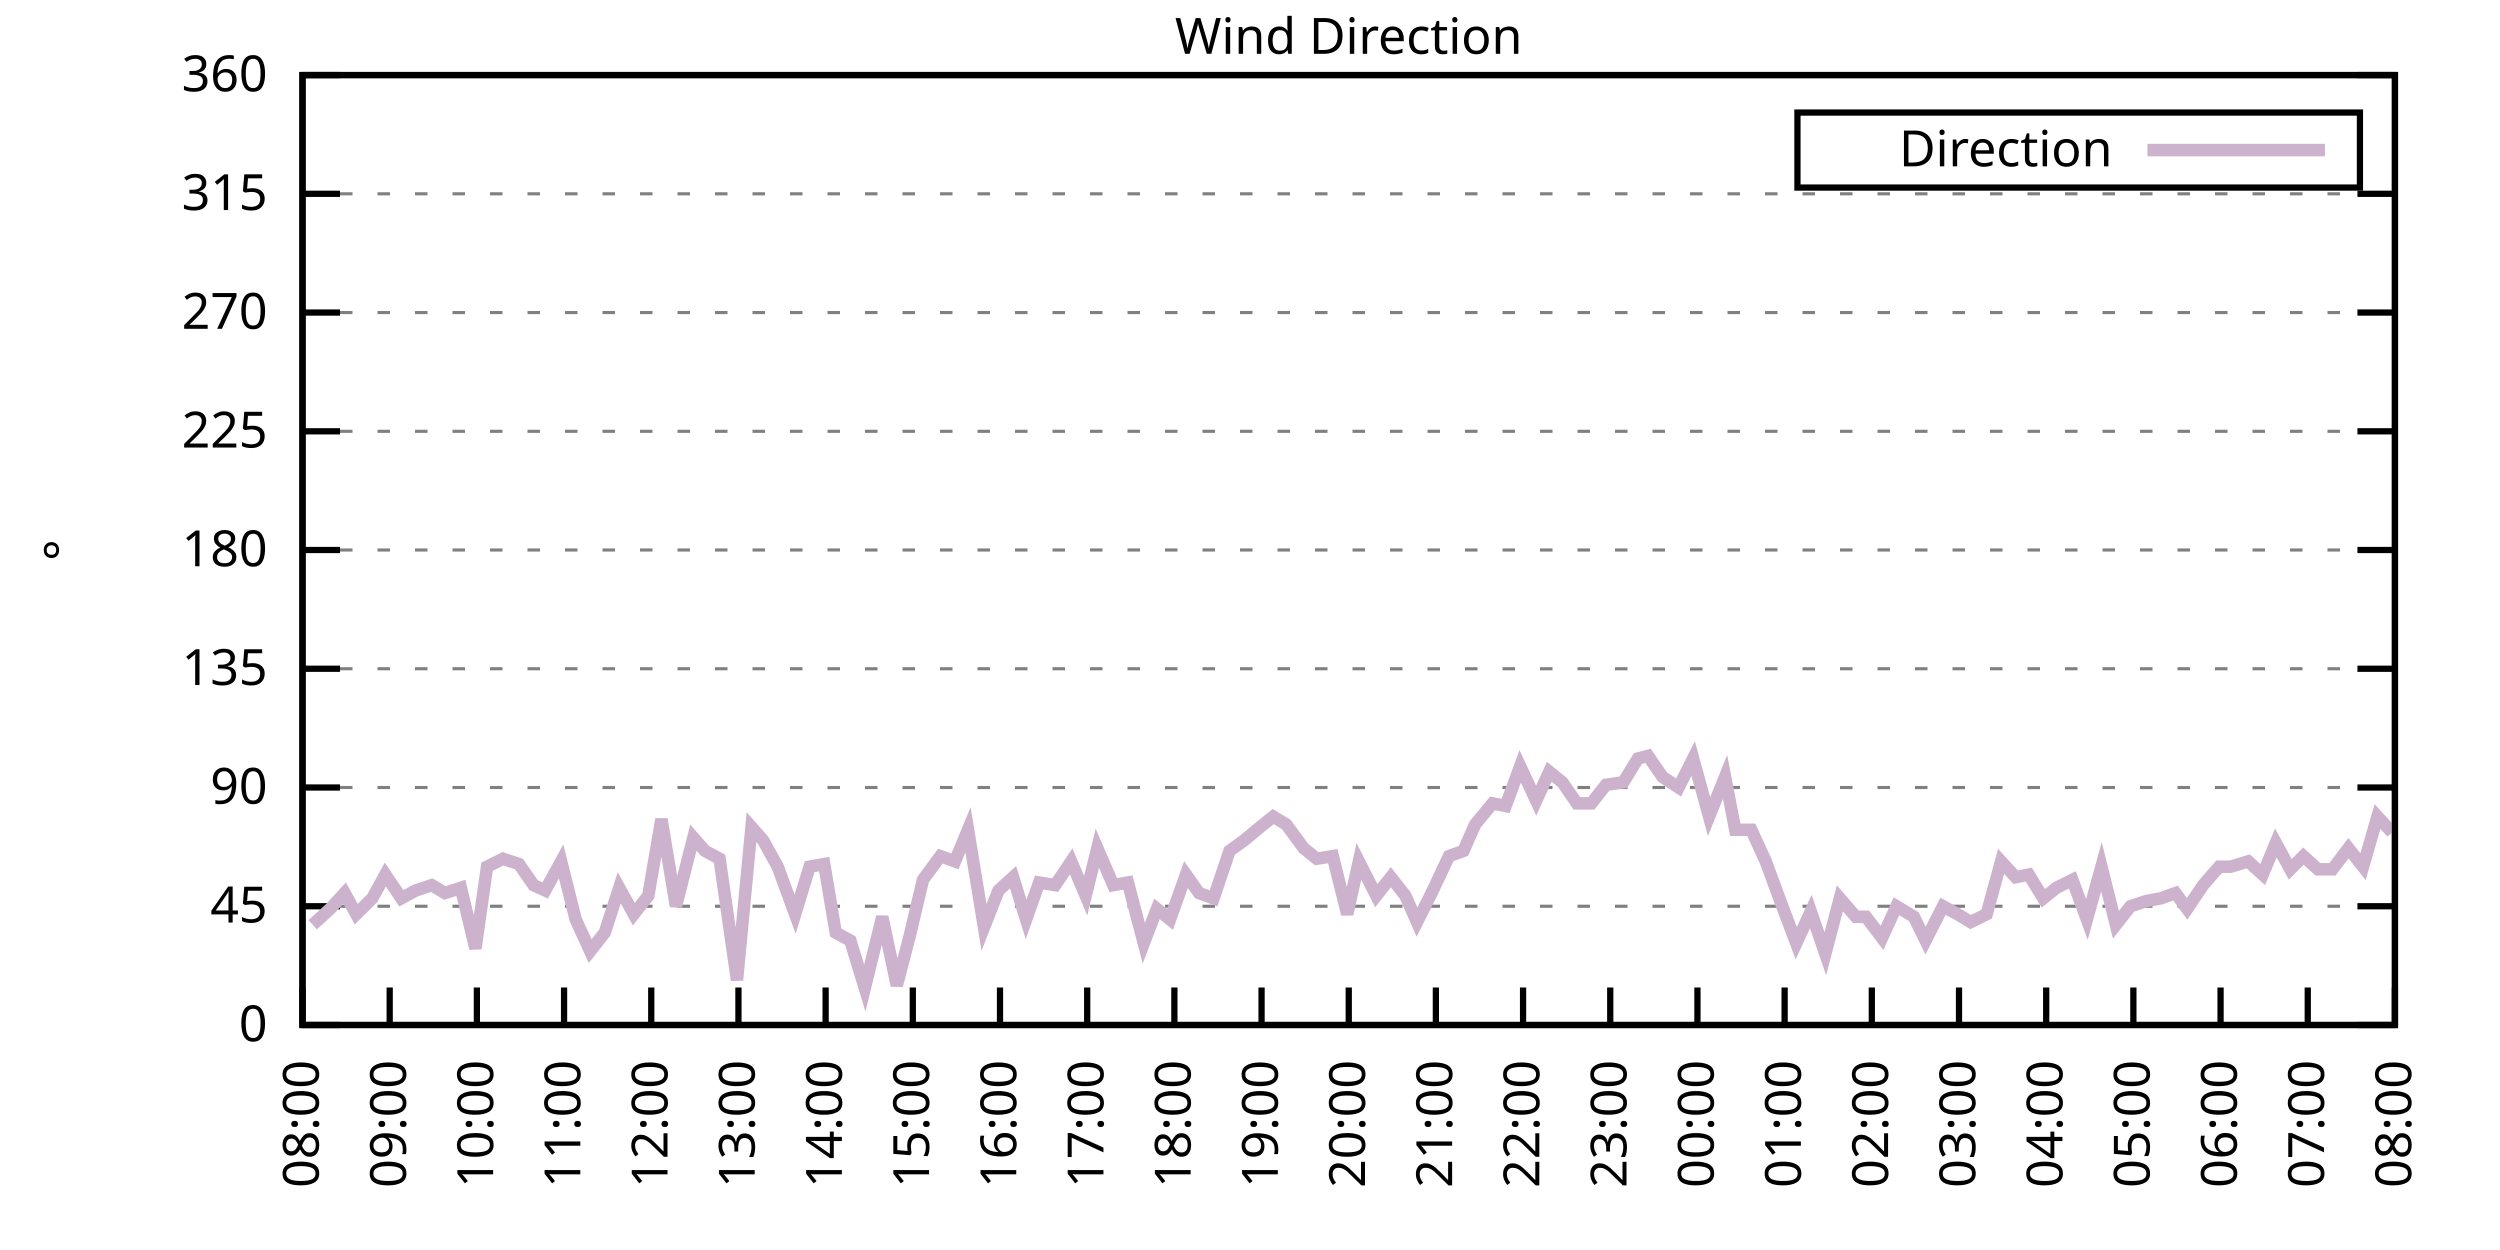
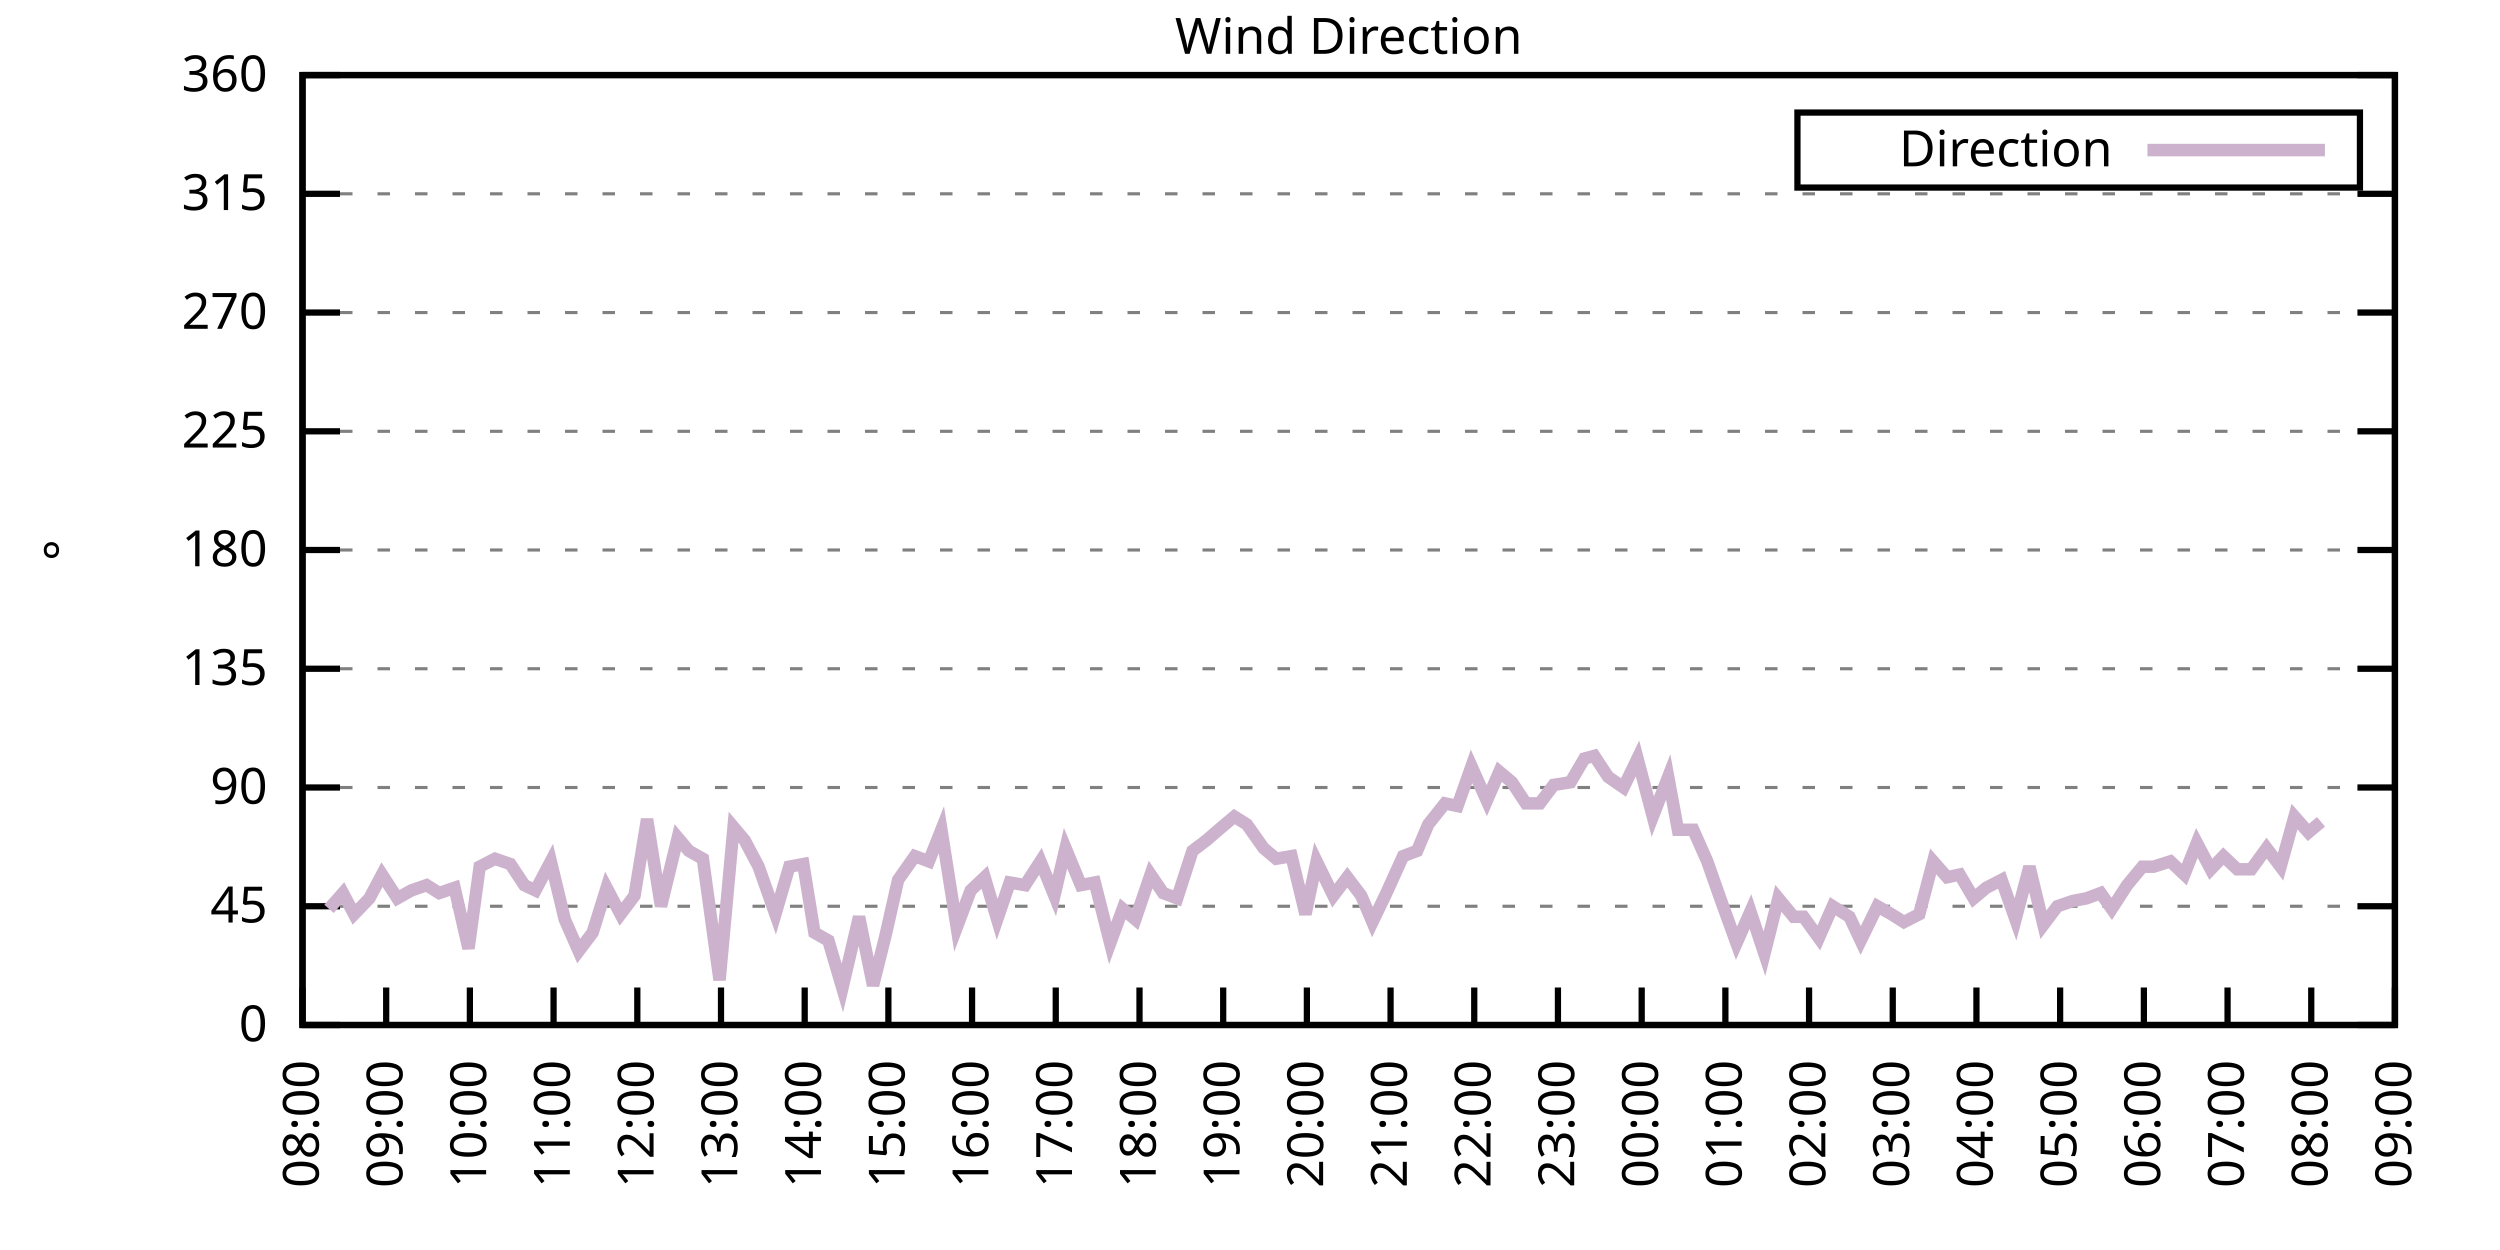
<svg xmlns="http://www.w3.org/2000/svg" xmlns:xlink="http://www.w3.org/1999/xlink" width="400" height="200" viewBox="0 0 400 200">
  <g id="gnuplot_canvas">
    <rect x="0" y="0" width="400" height="200" fill="none" />
    <defs>
      <circle id="gpDot" r="0.5" stroke-width="0.5" stroke="currentColor" />
      <path id="gpPt0" stroke-width="0.333" stroke="currentColor" d="M-1,0 h2 M0,-1 v2" />
      <path id="gpPt1" stroke-width="0.333" stroke="currentColor" d="M-1,-1 L1,1 M1,-1 L-1,1" />
      <path id="gpPt2" stroke-width="0.333" stroke="currentColor" d="M-1,0 L1,0 M0,-1 L0,1 M-1,-1 L1,1 M-1,1 L1,-1" />
      <rect id="gpPt3" stroke-width="0.333" stroke="currentColor" x="-1" y="-1" width="2" height="2" />
      <rect id="gpPt4" stroke-width="0.333" stroke="currentColor" fill="currentColor" x="-1" y="-1" width="2" height="2" />
      <circle id="gpPt5" stroke-width="0.333" stroke="currentColor" cx="0" cy="0" r="1" />
      <use xlink:href="#gpPt5" id="gpPt6" fill="currentColor" stroke="none" />
      <path id="gpPt7" stroke-width="0.333" stroke="currentColor" d="M0,-1.33 L-1.33,0.67 L1.33,0.67 z" />
      <use xlink:href="#gpPt7" id="gpPt8" fill="currentColor" stroke="none" />
      <use xlink:href="#gpPt7" id="gpPt9" stroke="currentColor" transform="rotate(180)" />
      <use xlink:href="#gpPt9" id="gpPt10" fill="currentColor" stroke="none" />
      <use xlink:href="#gpPt3" id="gpPt11" stroke="currentColor" transform="rotate(45)" />
      <use xlink:href="#gpPt11" id="gpPt12" fill="currentColor" stroke="none" />
      <path id="gpPt13" stroke-width="0.333" stroke="currentColor" d="M0,1.330 L1.265,0.411 L0.782,-1.067 L-0.782,-1.076 L-1.265,0.411 z" />
      <use xlink:href="#gpPt13" id="gpPt14" fill="currentColor" stroke="none" />
      <filter id="textbox" filterUnits="objectBoundingBox" x="0" y="0" height="1" width="1">
        <feFlood flood-color="white" flood-opacity="1" result="bgnd" />
        <feComposite in="SourceGraphic" in2="bgnd" operator="atop" />
      </filter>
      <filter id="greybox" filterUnits="objectBoundingBox" x="0" y="0" height="1" width="1">
        <feFlood flood-color="lightgrey" flood-opacity="1" result="grey" />
        <feComposite in="SourceGraphic" in2="grey" operator="atop" />
      </filter>
    </defs>
    <g fill="none" color="white" stroke="currentColor" stroke-width="1.00" stroke-linecap="butt" stroke-linejoin="miter">
</g>
    <g fill="none" color="black" stroke="currentColor" stroke-width="1.00" stroke-linecap="butt" stroke-linejoin="miter">
      <g stroke="none" shape-rendering="crispEdges">
        <polygon fill="rgb(255, 255, 255)" points="48.40,164.00 383.18,164.00 383.18,12.02 48.40,12.02 " />
      </g>
    </g>
    <g fill="none" color="black" stroke="currentColor" stroke-width="1.00" stroke-linecap="butt" stroke-linejoin="miter">
</g>
    <g fill="none" color="black" stroke="black" stroke-width="0.50" stroke-linecap="butt" stroke-linejoin="miter">
</g>
    <g fill="none" color="gray" stroke="currentColor" stroke-width="0.50" stroke-linecap="butt" stroke-linejoin="miter">
      <path stroke="gray" stroke-dasharray="2,4" class="gridline" d="M48.40,164.00 L383.19,164.00  " />
    </g>
    <g fill="none" color="gray" stroke="gray" stroke-width="1.00" stroke-linecap="butt" stroke-linejoin="miter">
</g>
    <g fill="none" color="black" stroke="currentColor" stroke-width="1.00" stroke-linecap="butt" stroke-linejoin="miter">
      <path stroke="black" d="M48.40,164.00 L54.40,164.00 M383.19,164.00 L377.19,164.00  " />
      <g transform="translate(42.80,166.60)" stroke="none" fill="black" font-family="Sans" font-size="8.00" text-anchor="end">
        <text>
          <tspan font-family="Sans"> 0</tspan>
        </text>
      </g>
    </g>
    <g fill="none" color="black" stroke="currentColor" stroke-width="1.00" stroke-linecap="butt" stroke-linejoin="miter">
</g>
    <g fill="none" color="black" stroke="black" stroke-width="0.50" stroke-linecap="butt" stroke-linejoin="miter">
</g>
    <g fill="none" color="gray" stroke="currentColor" stroke-width="0.50" stroke-linecap="butt" stroke-linejoin="miter">
      <path stroke="gray" stroke-dasharray="2,4" class="gridline" d="M48.40,145.00 L383.19,145.00  " />
    </g>
    <g fill="none" color="gray" stroke="gray" stroke-width="1.00" stroke-linecap="butt" stroke-linejoin="miter">
</g>
    <g fill="none" color="black" stroke="currentColor" stroke-width="1.00" stroke-linecap="butt" stroke-linejoin="miter">
      <path stroke="black" d="M48.40,145.00 L54.40,145.00 M383.19,145.00 L377.19,145.00  " />
      <g transform="translate(42.80,147.60)" stroke="none" fill="black" font-family="Sans" font-size="8.00" text-anchor="end">
        <text>
          <tspan font-family="Sans"> 45</tspan>
        </text>
      </g>
    </g>
    <g fill="none" color="black" stroke="currentColor" stroke-width="1.00" stroke-linecap="butt" stroke-linejoin="miter">
</g>
    <g fill="none" color="black" stroke="black" stroke-width="0.50" stroke-linecap="butt" stroke-linejoin="miter">
</g>
    <g fill="none" color="gray" stroke="currentColor" stroke-width="0.50" stroke-linecap="butt" stroke-linejoin="miter">
      <path stroke="gray" stroke-dasharray="2,4" class="gridline" d="M48.40,126.00 L383.19,126.00  " />
    </g>
    <g fill="none" color="gray" stroke="gray" stroke-width="1.00" stroke-linecap="butt" stroke-linejoin="miter">
</g>
    <g fill="none" color="black" stroke="currentColor" stroke-width="1.00" stroke-linecap="butt" stroke-linejoin="miter">
      <path stroke="black" d="M48.40,126.00 L54.40,126.00 M383.19,126.00 L377.19,126.00  " />
      <g transform="translate(42.80,128.60)" stroke="none" fill="black" font-family="Sans" font-size="8.00" text-anchor="end">
        <text>
          <tspan font-family="Sans"> 90</tspan>
        </text>
      </g>
    </g>
    <g fill="none" color="black" stroke="currentColor" stroke-width="1.00" stroke-linecap="butt" stroke-linejoin="miter">
</g>
    <g fill="none" color="black" stroke="black" stroke-width="0.50" stroke-linecap="butt" stroke-linejoin="miter">
</g>
    <g fill="none" color="gray" stroke="currentColor" stroke-width="0.50" stroke-linecap="butt" stroke-linejoin="miter">
      <path stroke="gray" stroke-dasharray="2,4" class="gridline" d="M48.40,107.00 L383.19,107.00  " />
    </g>
    <g fill="none" color="gray" stroke="gray" stroke-width="1.00" stroke-linecap="butt" stroke-linejoin="miter">
</g>
    <g fill="none" color="black" stroke="currentColor" stroke-width="1.00" stroke-linecap="butt" stroke-linejoin="miter">
      <path stroke="black" d="M48.40,107.00 L54.40,107.00 M383.19,107.00 L377.19,107.00  " />
      <g transform="translate(42.80,109.60)" stroke="none" fill="black" font-family="Sans" font-size="8.00" text-anchor="end">
        <text>
          <tspan font-family="Sans"> 135</tspan>
        </text>
      </g>
    </g>
    <g fill="none" color="black" stroke="currentColor" stroke-width="1.00" stroke-linecap="butt" stroke-linejoin="miter">
</g>
    <g fill="none" color="black" stroke="black" stroke-width="0.50" stroke-linecap="butt" stroke-linejoin="miter">
</g>
    <g fill="none" color="gray" stroke="currentColor" stroke-width="0.50" stroke-linecap="butt" stroke-linejoin="miter">
      <path stroke="gray" stroke-dasharray="2,4" class="gridline" d="M48.40,88.00 L383.19,88.00  " />
    </g>
    <g fill="none" color="gray" stroke="gray" stroke-width="1.00" stroke-linecap="butt" stroke-linejoin="miter">
</g>
    <g fill="none" color="black" stroke="currentColor" stroke-width="1.00" stroke-linecap="butt" stroke-linejoin="miter">
      <path stroke="black" d="M48.40,88.00 L54.40,88.00 M383.19,88.00 L377.19,88.00  " />
      <g transform="translate(42.80,90.60)" stroke="none" fill="black" font-family="Sans" font-size="8.00" text-anchor="end">
        <text>
          <tspan font-family="Sans"> 180</tspan>
        </text>
      </g>
    </g>
    <g fill="none" color="black" stroke="currentColor" stroke-width="1.00" stroke-linecap="butt" stroke-linejoin="miter">
</g>
    <g fill="none" color="black" stroke="black" stroke-width="0.50" stroke-linecap="butt" stroke-linejoin="miter">
</g>
    <g fill="none" color="gray" stroke="currentColor" stroke-width="0.50" stroke-linecap="butt" stroke-linejoin="miter">
      <path stroke="gray" stroke-dasharray="2,4" class="gridline" d="M48.40,69.01 L383.19,69.01  " />
    </g>
    <g fill="none" color="gray" stroke="gray" stroke-width="1.00" stroke-linecap="butt" stroke-linejoin="miter">
</g>
    <g fill="none" color="black" stroke="currentColor" stroke-width="1.00" stroke-linecap="butt" stroke-linejoin="miter">
      <path stroke="black" d="M48.40,69.01 L54.40,69.01 M383.19,69.01 L377.19,69.01  " />
      <g transform="translate(42.80,71.61)" stroke="none" fill="black" font-family="Sans" font-size="8.00" text-anchor="end">
        <text>
          <tspan font-family="Sans"> 225</tspan>
        </text>
      </g>
    </g>
    <g fill="none" color="black" stroke="currentColor" stroke-width="1.00" stroke-linecap="butt" stroke-linejoin="miter">
</g>
    <g fill="none" color="black" stroke="black" stroke-width="0.50" stroke-linecap="butt" stroke-linejoin="miter">
</g>
    <g fill="none" color="gray" stroke="currentColor" stroke-width="0.50" stroke-linecap="butt" stroke-linejoin="miter">
      <path stroke="gray" stroke-dasharray="2,4" class="gridline" d="M48.40,50.01 L383.19,50.01  " />
    </g>
    <g fill="none" color="gray" stroke="gray" stroke-width="1.00" stroke-linecap="butt" stroke-linejoin="miter">
</g>
    <g fill="none" color="black" stroke="currentColor" stroke-width="1.00" stroke-linecap="butt" stroke-linejoin="miter">
      <path stroke="black" d="M48.40,50.01 L54.40,50.01 M383.19,50.01 L377.19,50.01  " />
      <g transform="translate(42.80,52.61)" stroke="none" fill="black" font-family="Sans" font-size="8.00" text-anchor="end">
        <text>
          <tspan font-family="Sans"> 270</tspan>
        </text>
      </g>
    </g>
    <g fill="none" color="black" stroke="currentColor" stroke-width="1.00" stroke-linecap="butt" stroke-linejoin="miter">
</g>
    <g fill="none" color="black" stroke="black" stroke-width="0.50" stroke-linecap="butt" stroke-linejoin="miter">
</g>
    <g fill="none" color="gray" stroke="currentColor" stroke-width="0.50" stroke-linecap="butt" stroke-linejoin="miter">
      <path stroke="gray" stroke-dasharray="2,4" class="gridline" d="M48.40,31.01 L383.19,31.01  " />
    </g>
    <g fill="none" color="gray" stroke="gray" stroke-width="1.00" stroke-linecap="butt" stroke-linejoin="miter">
</g>
    <g fill="none" color="black" stroke="currentColor" stroke-width="1.00" stroke-linecap="butt" stroke-linejoin="miter">
      <path stroke="black" d="M48.40,31.01 L54.40,31.01 M383.19,31.01 L377.19,31.01  " />
      <g transform="translate(42.80,33.61)" stroke="none" fill="black" font-family="Sans" font-size="8.00" text-anchor="end">
        <text>
          <tspan font-family="Sans"> 315</tspan>
        </text>
      </g>
    </g>
    <g fill="none" color="black" stroke="currentColor" stroke-width="1.00" stroke-linecap="butt" stroke-linejoin="miter">
</g>
    <g fill="none" color="black" stroke="black" stroke-width="0.50" stroke-linecap="butt" stroke-linejoin="miter">
</g>
    <g fill="none" color="gray" stroke="currentColor" stroke-width="0.50" stroke-linecap="butt" stroke-linejoin="miter">
      <path stroke="gray" stroke-dasharray="2,4" class="gridline" d="M48.40,12.01 L383.19,12.01  " />
    </g>
    <g fill="none" color="gray" stroke="gray" stroke-width="1.00" stroke-linecap="butt" stroke-linejoin="miter">
</g>
    <g fill="none" color="black" stroke="currentColor" stroke-width="1.00" stroke-linecap="butt" stroke-linejoin="miter">
      <path stroke="black" d="M48.40,12.01 L54.40,12.01 M383.19,12.01 L377.19,12.01  " />
      <g transform="translate(42.80,14.61)" stroke="none" fill="black" font-family="Sans" font-size="8.00" text-anchor="end">
        <text>
          <tspan font-family="Sans"> 360</tspan>
        </text>
      </g>
    </g>
    <g fill="none" color="black" stroke="currentColor" stroke-width="1.00" stroke-linecap="butt" stroke-linejoin="miter">
      <path stroke="black" d="M48.40,164.00 L48.40,158.00  " />
      <g transform="translate(51.00,169.60) rotate(270.00)" stroke="none" fill="black" font-family="Sans" font-size="8.00" text-anchor="end">
        <text>
          <tspan font-family="Sans">08:00</tspan>
        </text>
      </g>
    </g>
    <g fill="none" color="black" stroke="currentColor" stroke-width="1.00" stroke-linecap="butt" stroke-linejoin="miter">
-       <path stroke="black" d="M62.35,164.00 L62.35,158.00  " />
-       <g transform="translate(64.95,169.60) rotate(270.00)" stroke="none" fill="black" font-family="Sans" font-size="8.00" text-anchor="end">
+       <path stroke="black" d="M61.79,164.00 L61.79,158.00  " />
+       <g transform="translate(64.39,169.60) rotate(270.00)" stroke="none" fill="black" font-family="Sans" font-size="8.00" text-anchor="end">
        <text>
          <tspan font-family="Sans">09:00</tspan>
        </text>
      </g>
    </g>
    <g fill="none" color="black" stroke="currentColor" stroke-width="1.00" stroke-linecap="butt" stroke-linejoin="miter">
-       <path stroke="black" d="M76.30,164.00 L76.30,158.00  " />
-       <g transform="translate(78.90,169.60) rotate(270.00)" stroke="none" fill="black" font-family="Sans" font-size="8.00" text-anchor="end">
+       <path stroke="black" d="M75.18,164.00 L75.18,158.00  " />
+       <g transform="translate(77.78,169.60) rotate(270.00)" stroke="none" fill="black" font-family="Sans" font-size="8.00" text-anchor="end">
        <text>
          <tspan font-family="Sans">10:00</tspan>
        </text>
      </g>
    </g>
    <g fill="none" color="black" stroke="currentColor" stroke-width="1.00" stroke-linecap="butt" stroke-linejoin="miter">
-       <path stroke="black" d="M90.25,164.00 L90.25,158.00  " />
-       <g transform="translate(92.85,169.60) rotate(270.00)" stroke="none" fill="black" font-family="Sans" font-size="8.00" text-anchor="end">
+       <path stroke="black" d="M88.57,164.00 L88.57,158.00  " />
+       <g transform="translate(91.17,169.60) rotate(270.00)" stroke="none" fill="black" font-family="Sans" font-size="8.00" text-anchor="end">
        <text>
          <tspan font-family="Sans">11:00</tspan>
        </text>
      </g>
    </g>
    <g fill="none" color="black" stroke="currentColor" stroke-width="1.00" stroke-linecap="butt" stroke-linejoin="miter">
-       <path stroke="black" d="M104.20,164.00 L104.20,158.00  " />
-       <g transform="translate(106.80,169.60) rotate(270.00)" stroke="none" fill="black" font-family="Sans" font-size="8.00" text-anchor="end">
+       <path stroke="black" d="M101.97,164.00 L101.97,158.00  " />
+       <g transform="translate(104.57,169.60) rotate(270.00)" stroke="none" fill="black" font-family="Sans" font-size="8.00" text-anchor="end">
        <text>
          <tspan font-family="Sans">12:00</tspan>
        </text>
      </g>
    </g>
    <g fill="none" color="black" stroke="currentColor" stroke-width="1.00" stroke-linecap="butt" stroke-linejoin="miter">
-       <path stroke="black" d="M118.15,164.00 L118.15,158.00  " />
-       <g transform="translate(120.75,169.60) rotate(270.00)" stroke="none" fill="black" font-family="Sans" font-size="8.00" text-anchor="end">
+       <path stroke="black" d="M115.36,164.00 L115.36,158.00  " />
+       <g transform="translate(117.96,169.60) rotate(270.00)" stroke="none" fill="black" font-family="Sans" font-size="8.00" text-anchor="end">
        <text>
          <tspan font-family="Sans">13:00</tspan>
        </text>
      </g>
    </g>
    <g fill="none" color="black" stroke="currentColor" stroke-width="1.00" stroke-linecap="butt" stroke-linejoin="miter">
-       <path stroke="black" d="M132.10,164.00 L132.10,158.00  " />
-       <g transform="translate(134.70,169.60) rotate(270.00)" stroke="none" fill="black" font-family="Sans" font-size="8.00" text-anchor="end">
+       <path stroke="black" d="M128.75,164.00 L128.75,158.00  " />
+       <g transform="translate(131.35,169.60) rotate(270.00)" stroke="none" fill="black" font-family="Sans" font-size="8.00" text-anchor="end">
        <text>
          <tspan font-family="Sans">14:00</tspan>
        </text>
      </g>
    </g>
    <g fill="none" color="black" stroke="currentColor" stroke-width="1.00" stroke-linecap="butt" stroke-linejoin="miter">
-       <path stroke="black" d="M146.05,164.00 L146.05,158.00  " />
-       <g transform="translate(148.65,169.60) rotate(270.00)" stroke="none" fill="black" font-family="Sans" font-size="8.00" text-anchor="end">
+       <path stroke="black" d="M142.14,164.00 L142.14,158.00  " />
+       <g transform="translate(144.74,169.60) rotate(270.00)" stroke="none" fill="black" font-family="Sans" font-size="8.00" text-anchor="end">
        <text>
          <tspan font-family="Sans">15:00</tspan>
        </text>
      </g>
    </g>
    <g fill="none" color="black" stroke="currentColor" stroke-width="1.00" stroke-linecap="butt" stroke-linejoin="miter">
-       <path stroke="black" d="M160.00,164.00 L160.00,158.00  " />
-       <g transform="translate(162.60,169.60) rotate(270.00)" stroke="none" fill="black" font-family="Sans" font-size="8.00" text-anchor="end">
+       <path stroke="black" d="M155.53,164.00 L155.53,158.00  " />
+       <g transform="translate(158.13,169.60) rotate(270.00)" stroke="none" fill="black" font-family="Sans" font-size="8.00" text-anchor="end">
        <text>
          <tspan font-family="Sans">16:00</tspan>
        </text>
      </g>
    </g>
    <g fill="none" color="black" stroke="currentColor" stroke-width="1.00" stroke-linecap="butt" stroke-linejoin="miter">
-       <path stroke="black" d="M173.95,164.00 L173.95,158.00  " />
-       <g transform="translate(176.55,169.60) rotate(270.00)" stroke="none" fill="black" font-family="Sans" font-size="8.00" text-anchor="end">
+       <path stroke="black" d="M168.92,164.00 L168.92,158.00  " />
+       <g transform="translate(171.52,169.60) rotate(270.00)" stroke="none" fill="black" font-family="Sans" font-size="8.00" text-anchor="end">
        <text>
          <tspan font-family="Sans">17:00</tspan>
        </text>
      </g>
    </g>
    <g fill="none" color="black" stroke="currentColor" stroke-width="1.00" stroke-linecap="butt" stroke-linejoin="miter">
-       <path stroke="black" d="M187.90,164.00 L187.90,158.00  " />
-       <g transform="translate(190.50,169.60) rotate(270.00)" stroke="none" fill="black" font-family="Sans" font-size="8.00" text-anchor="end">
+       <path stroke="black" d="M182.32,164.00 L182.32,158.00  " />
+       <g transform="translate(184.92,169.60) rotate(270.00)" stroke="none" fill="black" font-family="Sans" font-size="8.00" text-anchor="end">
        <text>
          <tspan font-family="Sans">18:00</tspan>
        </text>
      </g>
    </g>
    <g fill="none" color="black" stroke="currentColor" stroke-width="1.00" stroke-linecap="butt" stroke-linejoin="miter">
-       <path stroke="black" d="M201.85,164.00 L201.85,158.00  " />
-       <g transform="translate(204.45,169.60) rotate(270.00)" stroke="none" fill="black" font-family="Sans" font-size="8.00" text-anchor="end">
+       <path stroke="black" d="M195.71,164.00 L195.71,158.00  " />
+       <g transform="translate(198.31,169.60) rotate(270.00)" stroke="none" fill="black" font-family="Sans" font-size="8.00" text-anchor="end">
        <text>
          <tspan font-family="Sans">19:00</tspan>
        </text>
      </g>
    </g>
    <g fill="none" color="black" stroke="currentColor" stroke-width="1.00" stroke-linecap="butt" stroke-linejoin="miter">
-       <path stroke="black" d="M215.80,164.00 L215.80,158.00  " />
-       <g transform="translate(218.40,169.60) rotate(270.00)" stroke="none" fill="black" font-family="Sans" font-size="8.00" text-anchor="end">
+       <path stroke="black" d="M209.10,164.00 L209.10,158.00  " />
+       <g transform="translate(211.70,169.60) rotate(270.00)" stroke="none" fill="black" font-family="Sans" font-size="8.00" text-anchor="end">
        <text>
          <tspan font-family="Sans">20:00</tspan>
        </text>
      </g>
    </g>
    <g fill="none" color="black" stroke="currentColor" stroke-width="1.00" stroke-linecap="butt" stroke-linejoin="miter">
-       <path stroke="black" d="M229.74,164.00 L229.74,158.00  " />
-       <g transform="translate(232.34,169.60) rotate(270.00)" stroke="none" fill="black" font-family="Sans" font-size="8.00" text-anchor="end">
+       <path stroke="black" d="M222.49,164.00 L222.49,158.00  " />
+       <g transform="translate(225.09,169.60) rotate(270.00)" stroke="none" fill="black" font-family="Sans" font-size="8.00" text-anchor="end">
        <text>
          <tspan font-family="Sans">21:00</tspan>
        </text>
      </g>
    </g>
    <g fill="none" color="black" stroke="currentColor" stroke-width="1.00" stroke-linecap="butt" stroke-linejoin="miter">
-       <path stroke="black" d="M243.69,164.00 L243.69,158.00  " />
-       <g transform="translate(246.29,169.60) rotate(270.00)" stroke="none" fill="black" font-family="Sans" font-size="8.00" text-anchor="end">
+       <path stroke="black" d="M235.88,164.00 L235.88,158.00  " />
+       <g transform="translate(238.48,169.60) rotate(270.00)" stroke="none" fill="black" font-family="Sans" font-size="8.00" text-anchor="end">
        <text>
          <tspan font-family="Sans">22:00</tspan>
        </text>
      </g>
    </g>
    <g fill="none" color="black" stroke="currentColor" stroke-width="1.00" stroke-linecap="butt" stroke-linejoin="miter">
-       <path stroke="black" d="M257.64,164.00 L257.64,158.00  " />
-       <g transform="translate(260.24,169.60) rotate(270.00)" stroke="none" fill="black" font-family="Sans" font-size="8.00" text-anchor="end">
+       <path stroke="black" d="M249.27,164.00 L249.27,158.00  " />
+       <g transform="translate(251.87,169.60) rotate(270.00)" stroke="none" fill="black" font-family="Sans" font-size="8.00" text-anchor="end">
        <text>
          <tspan font-family="Sans">23:00</tspan>
        </text>
      </g>
    </g>
    <g fill="none" color="black" stroke="currentColor" stroke-width="1.00" stroke-linecap="butt" stroke-linejoin="miter">
-       <path stroke="black" d="M271.59,164.00 L271.59,158.00  " />
-       <g transform="translate(274.19,169.60) rotate(270.00)" stroke="none" fill="black" font-family="Sans" font-size="8.00" text-anchor="end">
+       <path stroke="black" d="M262.67,164.00 L262.67,158.00  " />
+       <g transform="translate(265.27,169.60) rotate(270.00)" stroke="none" fill="black" font-family="Sans" font-size="8.00" text-anchor="end">
        <text>
          <tspan font-family="Sans">00:00</tspan>
        </text>
      </g>
    </g>
    <g fill="none" color="black" stroke="currentColor" stroke-width="1.00" stroke-linecap="butt" stroke-linejoin="miter">
-       <path stroke="black" d="M285.54,164.00 L285.54,158.00  " />
-       <g transform="translate(288.14,169.60) rotate(270.00)" stroke="none" fill="black" font-family="Sans" font-size="8.00" text-anchor="end">
+       <path stroke="black" d="M276.06,164.00 L276.06,158.00  " />
+       <g transform="translate(278.66,169.60) rotate(270.00)" stroke="none" fill="black" font-family="Sans" font-size="8.00" text-anchor="end">
        <text>
          <tspan font-family="Sans">01:00</tspan>
        </text>
      </g>
    </g>
    <g fill="none" color="black" stroke="currentColor" stroke-width="1.00" stroke-linecap="butt" stroke-linejoin="miter">
-       <path stroke="black" d="M299.49,164.00 L299.49,158.00  " />
-       <g transform="translate(302.09,169.60) rotate(270.00)" stroke="none" fill="black" font-family="Sans" font-size="8.00" text-anchor="end">
+       <path stroke="black" d="M289.45,164.00 L289.45,158.00  " />
+       <g transform="translate(292.05,169.60) rotate(270.00)" stroke="none" fill="black" font-family="Sans" font-size="8.00" text-anchor="end">
        <text>
          <tspan font-family="Sans">02:00</tspan>
        </text>
      </g>
    </g>
    <g fill="none" color="black" stroke="currentColor" stroke-width="1.00" stroke-linecap="butt" stroke-linejoin="miter">
-       <path stroke="black" d="M313.44,164.00 L313.44,158.00  " />
-       <g transform="translate(316.04,169.60) rotate(270.00)" stroke="none" fill="black" font-family="Sans" font-size="8.00" text-anchor="end">
+       <path stroke="black" d="M302.84,164.00 L302.84,158.00  " />
+       <g transform="translate(305.44,169.60) rotate(270.00)" stroke="none" fill="black" font-family="Sans" font-size="8.00" text-anchor="end">
        <text>
          <tspan font-family="Sans">03:00</tspan>
        </text>
      </g>
    </g>
    <g fill="none" color="black" stroke="currentColor" stroke-width="1.00" stroke-linecap="butt" stroke-linejoin="miter">
-       <path stroke="black" d="M327.39,164.00 L327.39,158.00  " />
-       <g transform="translate(329.99,169.60) rotate(270.00)" stroke="none" fill="black" font-family="Sans" font-size="8.00" text-anchor="end">
+       <path stroke="black" d="M316.23,164.00 L316.23,158.00  " />
+       <g transform="translate(318.83,169.60) rotate(270.00)" stroke="none" fill="black" font-family="Sans" font-size="8.00" text-anchor="end">
        <text>
          <tspan font-family="Sans">04:00</tspan>
        </text>
      </g>
    </g>
    <g fill="none" color="black" stroke="currentColor" stroke-width="1.00" stroke-linecap="butt" stroke-linejoin="miter">
-       <path stroke="black" d="M341.34,164.00 L341.34,158.00  " />
-       <g transform="translate(343.94,169.60) rotate(270.00)" stroke="none" fill="black" font-family="Sans" font-size="8.00" text-anchor="end">
+       <path stroke="black" d="M329.62,164.00 L329.62,158.00  " />
+       <g transform="translate(332.22,169.60) rotate(270.00)" stroke="none" fill="black" font-family="Sans" font-size="8.00" text-anchor="end">
        <text>
          <tspan font-family="Sans">05:00</tspan>
        </text>
      </g>
    </g>
    <g fill="none" color="black" stroke="currentColor" stroke-width="1.00" stroke-linecap="butt" stroke-linejoin="miter">
-       <path stroke="black" d="M355.29,164.00 L355.29,158.00  " />
-       <g transform="translate(357.89,169.60) rotate(270.00)" stroke="none" fill="black" font-family="Sans" font-size="8.00" text-anchor="end">
+       <path stroke="black" d="M343.02,164.00 L343.02,158.00  " />
+       <g transform="translate(345.62,169.60) rotate(270.00)" stroke="none" fill="black" font-family="Sans" font-size="8.00" text-anchor="end">
        <text>
          <tspan font-family="Sans">06:00</tspan>
        </text>
      </g>
    </g>
    <g fill="none" color="black" stroke="currentColor" stroke-width="1.00" stroke-linecap="butt" stroke-linejoin="miter">
-       <path stroke="black" d="M369.24,164.00 L369.24,158.00  " />
-       <g transform="translate(371.84,169.60) rotate(270.00)" stroke="none" fill="black" font-family="Sans" font-size="8.00" text-anchor="end">
+       <path stroke="black" d="M356.41,164.00 L356.41,158.00  " />
+       <g transform="translate(359.01,169.60) rotate(270.00)" stroke="none" fill="black" font-family="Sans" font-size="8.00" text-anchor="end">
        <text>
          <tspan font-family="Sans">07:00</tspan>
+         </text>
+       </g>
+     </g>
+     <g fill="none" color="black" stroke="currentColor" stroke-width="1.00" stroke-linecap="butt" stroke-linejoin="miter">
+       <path stroke="black" d="M369.80,164.00 L369.80,158.00  " />
+       <g transform="translate(372.40,169.60) rotate(270.00)" stroke="none" fill="black" font-family="Sans" font-size="8.00" text-anchor="end">
+         <text>
+           <tspan font-family="Sans">08:00</tspan>
        </text>
      </g>
    </g>
    <g fill="none" color="black" stroke="currentColor" stroke-width="1.00" stroke-linecap="butt" stroke-linejoin="miter">
      <path stroke="black" d="M383.19,164.00 L383.19,158.00  " />
      <g transform="translate(385.79,169.60) rotate(270.00)" stroke="none" fill="black" font-family="Sans" font-size="8.00" text-anchor="end">
        <text>
-           <tspan font-family="Sans">08:00</tspan>
+           <tspan font-family="Sans">09:00</tspan>
        </text>
      </g>
    </g>
    <g fill="none" color="black" stroke="currentColor" stroke-width="1.00" stroke-linecap="butt" stroke-linejoin="miter">
</g>
    <g fill="none" color="black" stroke="currentColor" stroke-width="1.00" stroke-linecap="butt" stroke-linejoin="miter">
      <path stroke="black" d="M48.40,12.01 L48.40,164.00 L383.19,164.00 L383.19,12.01 L48.40,12.01 Z  " />
    </g>
    <g fill="none" color="black" stroke="currentColor" stroke-width="1.00" stroke-linecap="butt" stroke-linejoin="miter">
</g>
    <g fill="none" color="black" stroke="currentColor" stroke-width="1.00" stroke-linecap="butt" stroke-linejoin="miter">
      <path stroke="black" d="M287.59,30.01 L287.59,18.01 L377.59,18.01 L377.59,30.01 L287.59,30.01 Z  " />
    </g>
    <g id="Wind_direction_plot_1">
      <g fill="none" color="white" stroke="black" stroke-width="2.00" stroke-linecap="butt" stroke-linejoin="miter">
</g>
      <g fill="none" color="black" stroke="currentColor" stroke-width="2.00" stroke-linecap="butt" stroke-linejoin="miter">
        <g transform="translate(337.99,26.61)" stroke="none" fill="black" font-family="Sans" font-size="8.00" text-anchor="end">
          <text>
            <tspan font-family="Sans">Direction</tspan>
          </text>
        </g>
      </g>
      <g fill="none" color="black" stroke="currentColor" stroke-width="2.00" stroke-linecap="butt" stroke-linejoin="miter">
-         <path stroke="rgb(204, 178, 204)" d="M343.59,24.01 L371.99,24.01 M50.03,147.96 L52.82,145.42 L55.14,142.89 L57.00,146.27 L59.56,143.73 L61.65,139.93   L64.21,143.73 L66.53,142.47 L69.09,141.62 L71.18,142.89 L73.74,142.05 L76.07,151.76 L77.93,138.67 L80.48,137.40   L83.04,138.25 L85.37,141.62 L87.23,142.47 L89.78,137.82 L92.11,147.11 L94.43,152.18 L96.76,149.22 L99.08,142.05   L101.41,146.27 L103.73,143.31 L105.83,131.07 L108.15,145.00 L110.94,134.02 L112.80,136.14 L115.13,137.40 L117.92,156.82   L120.24,132.34 L122.10,134.45 L124.43,138.67 L127.22,146.27 L129.54,138.67 L131.87,138.25 L133.72,149.22 L136.05,150.49   L138.37,158.09 L141.16,146.69 L143.49,157.67 L145.58,149.65 L147.67,140.78 L150.46,136.98 L152.79,137.82 L154.88,132.76   L157.44,148.38 L159.76,142.47 L162.09,140.36 L164.18,147.11 L166.27,141.20 L168.83,141.62 L171.39,137.82 L173.71,143.31   L175.57,135.71 L178.13,141.62 L180.46,141.20 L183.01,150.91 L185.11,145.42 L187.20,147.11 L189.76,139.93 L191.85,142.89   L194.17,143.73 L196.73,136.14 L199.06,134.45 L201.61,132.34 L203.71,130.65 L205.80,131.91 L208.59,135.71 L210.68,137.40   L213.24,136.98 L215.56,146.27 L217.42,137.82 L220.21,143.31 L222.54,140.36 L224.86,143.31 L226.72,147.53 L229.05,142.89   L231.84,136.98 L234.16,136.14 L236.02,131.91 L238.81,128.54 L240.90,128.96 L243.23,122.62 L245.79,128.11 L247.88,123.47   L249.97,125.16 L252.30,128.54 L254.62,128.54 L256.95,125.58 L259.74,125.16 L262.06,121.36 L263.69,120.94 L266.01,124.31   L268.57,126.00 L270.90,121.36 L273.45,130.65 L276.01,124.31 L277.64,132.76 L280.20,132.76 L282.52,137.82 L284.85,144.16   L287.40,150.91 L289.73,145.85 L292.05,152.60 L294.38,143.73 L296.94,146.69 L298.56,146.69 L301.12,150.07 L303.44,145.00   L306.23,146.69 L308.09,150.49 L310.88,145.00 L313.21,146.27 L315.30,147.53 L317.86,146.27 L320.18,137.82 L322.51,140.36   L324.60,139.93 L326.93,143.73 L329.02,142.05 L331.58,140.78 L333.90,147.11 L336.23,138.67 L338.55,147.96 L340.88,145.00   L343.43,144.16 L345.76,143.73 L348.08,142.89 L349.94,145.42 L352.50,141.62 L355.06,138.67 L356.92,138.67 L359.71,137.82   L362.03,139.93 L364.13,134.87 L366.45,139.09 L368.54,136.98 L370.87,139.09 L373.19,139.09 L375.75,135.71 L378.08,138.67   L380.40,130.65 L382.73,133.18  " />
+         <path stroke="rgb(204, 178, 204)" d="M343.59,24.01 L371.99,24.01 M52.64,145.42 L54.87,142.89 L56.66,146.27 L59.11,143.73 L61.12,139.93 L63.58,143.73   L65.81,142.47 L68.26,141.62 L70.27,142.89 L72.73,142.05 L74.96,151.76 L76.75,138.67 L79.20,137.40 L81.66,138.25   L83.89,141.62 L85.67,142.47 L88.13,137.82 L90.36,147.11 L92.59,152.18 L94.82,149.22 L97.06,142.05 L99.29,146.27   L101.52,143.31 L103.53,131.07 L105.76,145.00 L108.44,134.02 L110.22,136.14 L112.46,137.40 L115.13,156.82 L117.37,132.34   L119.15,134.45 L121.38,138.67 L124.06,146.27 L126.29,138.67 L128.53,138.25 L130.31,149.22 L132.54,150.49 L134.78,158.09   L137.45,146.69 L139.69,157.67 L141.69,149.65 L143.70,140.78 L146.38,136.98 L148.61,137.82 L150.62,132.76 L153.08,148.38   L155.31,142.47 L157.54,140.36 L159.55,147.11 L161.56,141.20 L164.01,141.62 L166.47,137.82 L168.70,143.31 L170.49,135.71   L172.94,141.62 L175.17,141.20 L177.63,150.91 L179.64,145.42 L181.65,147.11 L184.10,139.93 L186.11,142.89 L188.34,143.73   L190.80,136.14 L193.03,134.45 L195.48,132.34 L197.49,130.65 L199.50,131.91 L202.18,135.71 L204.19,137.40 L206.64,136.98   L208.88,146.27 L210.66,137.82 L213.34,143.31 L215.57,140.36 L217.80,143.31 L219.59,147.53 L221.82,142.89 L224.50,136.98   L226.73,136.14 L228.52,131.91 L231.20,128.54 L233.20,128.96 L235.44,122.62 L237.89,128.11 L239.90,123.47 L241.91,125.16   L244.14,128.54 L246.37,128.54 L248.60,125.58 L251.28,125.16 L253.51,121.36 L255.08,120.94 L257.31,124.31 L259.76,126.00   L262.00,121.36 L264.45,130.65 L266.91,124.31 L268.47,132.76 L270.92,132.76 L273.16,137.82 L275.39,144.16 L277.84,150.91   L280.07,145.85 L282.31,152.60 L284.54,143.73 L286.99,146.69 L288.56,146.69 L291.01,150.07 L293.24,145.00 L295.92,146.69   L297.71,150.49 L300.39,145.00 L302.62,146.27 L304.63,147.53 L307.08,146.27 L309.31,137.82 L311.54,140.36 L313.55,139.93   L315.79,143.73 L317.79,142.05 L320.25,140.78 L322.48,147.11 L324.71,138.67 L326.95,147.96 L329.18,145.00 L331.63,144.16   L333.86,143.73 L336.10,142.89 L337.88,145.42 L340.34,141.62 L342.79,138.67 L344.58,138.67 L347.26,137.82 L349.49,139.93   L351.50,134.87 L353.73,139.09 L355.74,136.98 L357.97,139.09 L360.20,139.09 L362.66,135.71 L364.89,138.67 L367.12,130.65   L369.35,133.18 L371.36,131.49  " />
      </g>
    </g>
    <g fill="none" color="black" stroke="currentColor" stroke-width="2.00" stroke-linecap="butt" stroke-linejoin="miter">
</g>
    <g fill="none" color="black" stroke="black" stroke-width="1.00" stroke-linecap="butt" stroke-linejoin="miter">
</g>
    <g fill="none" color="black" stroke="currentColor" stroke-width="1.00" stroke-linecap="butt" stroke-linejoin="miter">
      <path stroke="black" d="M48.40,12.01 L48.40,164.00 L383.19,164.00 L383.19,12.01 L48.40,12.01 Z  " />
      <g transform="translate(12.80,88.01) rotate(270.00)" stroke="none" fill="black" font-family="Sans" font-size="8.00" text-anchor="middle">
        <text>
          <tspan font-family="Sans">°</tspan>
        </text>
      </g>
    </g>
    <g fill="none" color="black" stroke="currentColor" stroke-width="1.00" stroke-linecap="butt" stroke-linejoin="miter">
</g>
    <g fill="none" color="black" stroke="currentColor" stroke-width="1.00" stroke-linecap="butt" stroke-linejoin="miter">
      <g transform="translate(215.79,8.61)" stroke="none" fill="black" font-family="Sans" font-size="8.00" text-anchor="middle">
        <text>
          <tspan font-family="Sans">Wind Direction</tspan>
        </text>
      </g>
    </g>
    <g fill="none" color="black" stroke="currentColor" stroke-width="1.00" stroke-linecap="butt" stroke-linejoin="miter">
</g>
  </g>
</svg>
